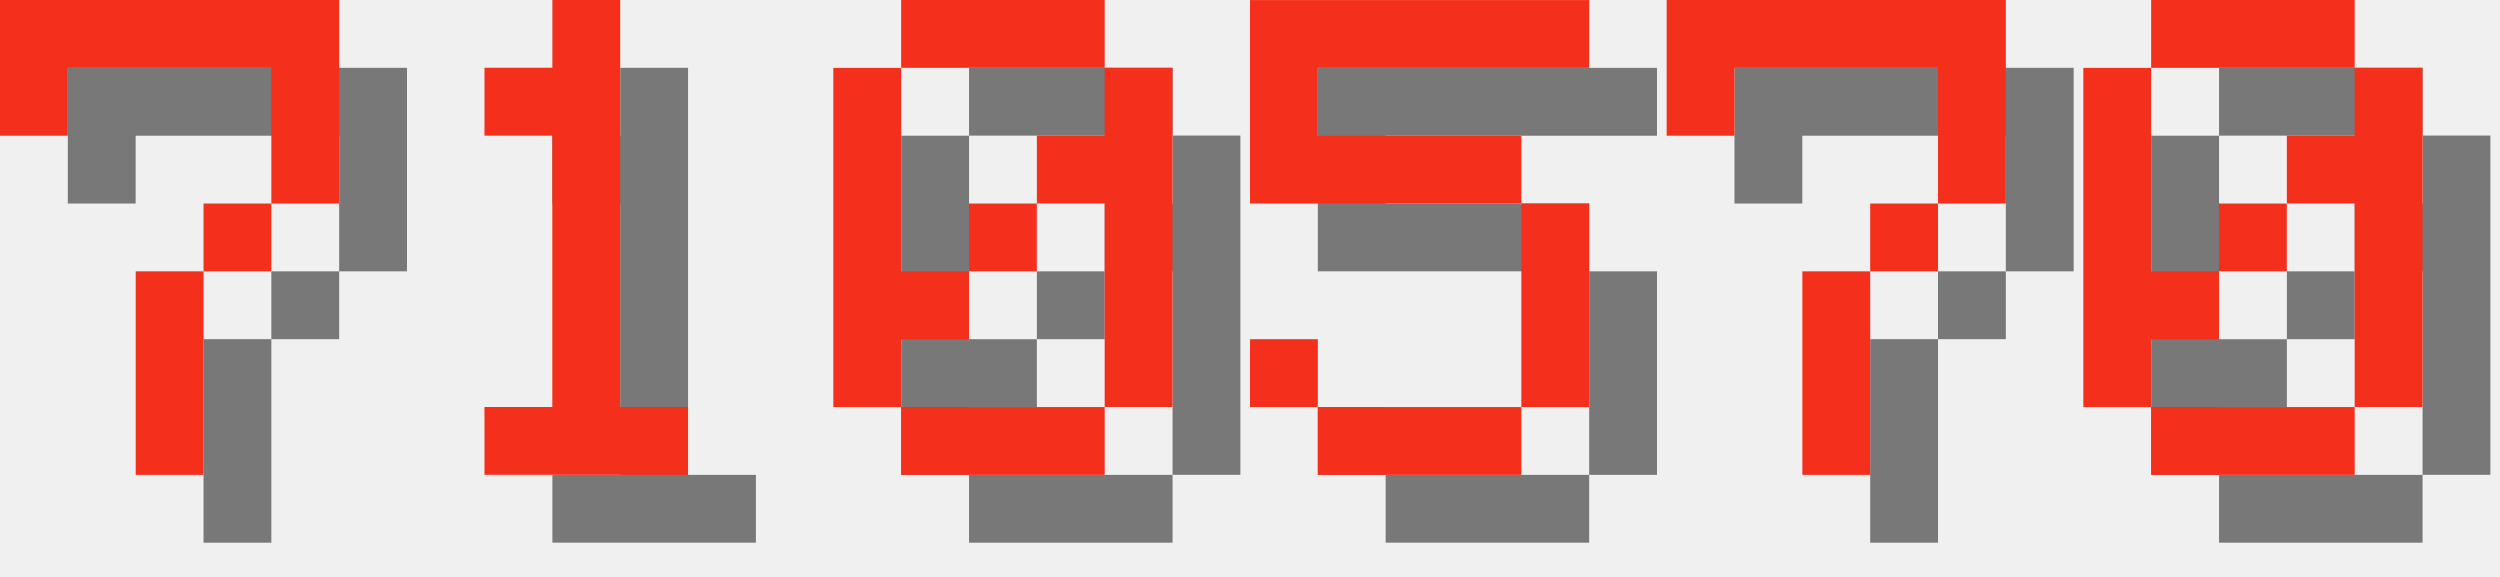
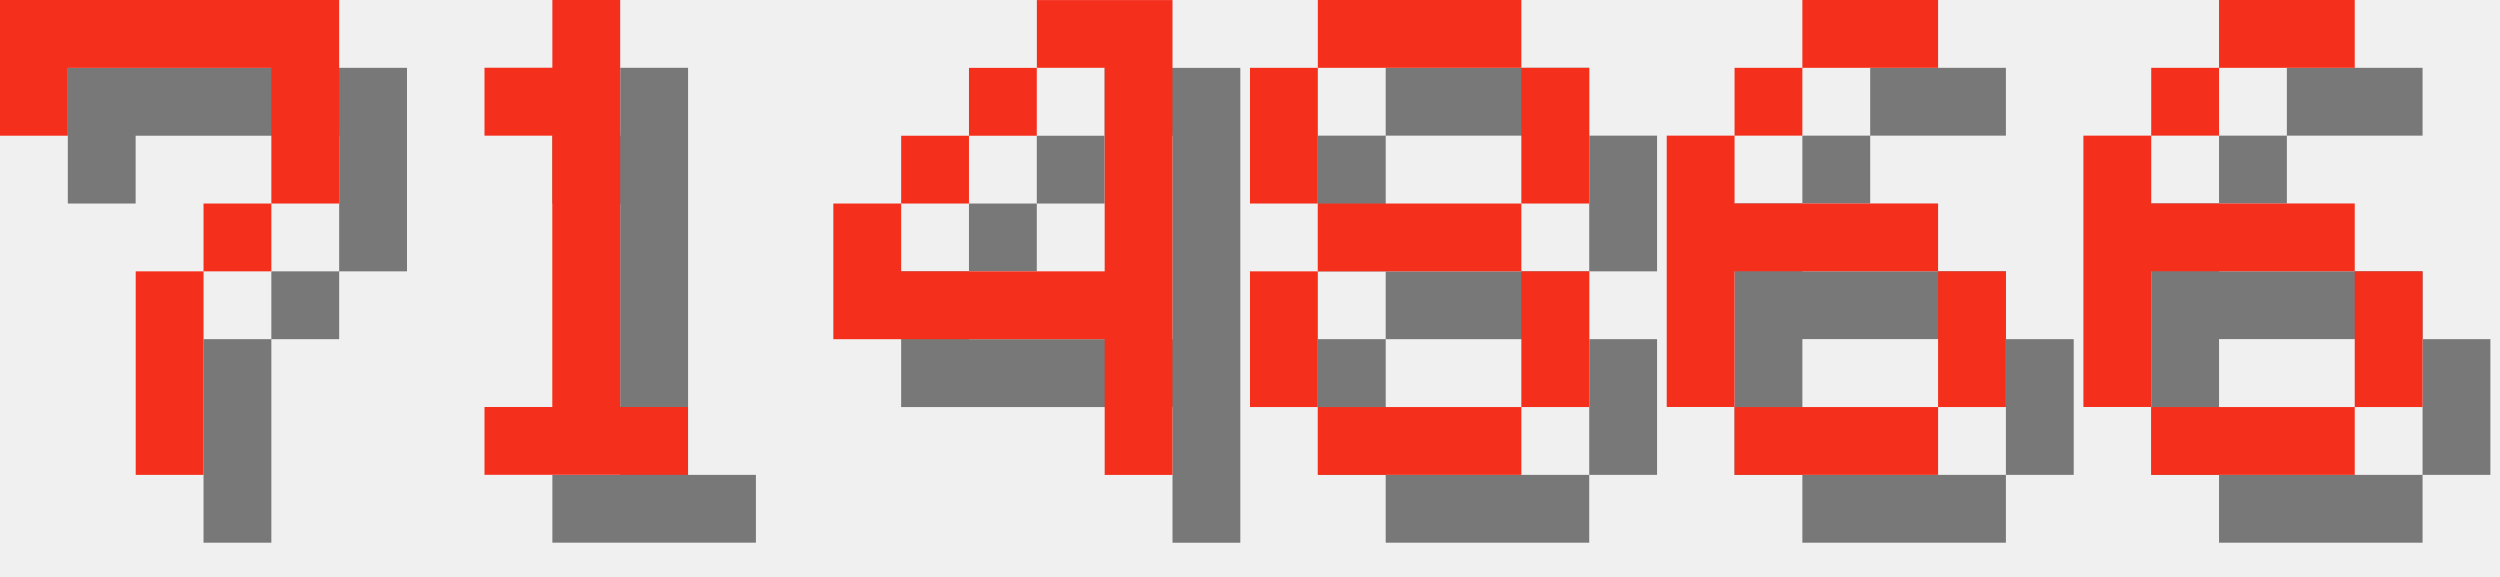
<svg xmlns="http://www.w3.org/2000/svg" version="1.1" width="156.0" height="36">
  <style>
        .text-foreground {
            fill: #F4301C;
        }
        .text-shadow {
            fill: #000000;
            fill-opacity: 0.5;
        }
    </style>
  <g class="digit" id="digit_7" transform="translate(0.0, 0), scale(4)">
    <path id="digit_7_shadow" class="text-shadow" d="m1.058 1.058 2e-6 2.117h1.058v-1.058h3.175v1.058l2e-7 1.058h-1.058v1.058h-1.058l4e-7 3.175 1.058 1e-7v-3.175h1.058v-1.058h1.058l5e-7 -1.058v-2.117z" fill-opacity=".5" style="paint-order:stroke fill markers" />
    <path id="digit_7_fg" class="text-foreground" d="m0 0 2e-6 2.117h1.058v-1.058h3.175v1.058l2e-7 1.058h-1.058v1.058h-1.058l4e-7 3.175 1.058 1e-7v-3.175h1.058v-1.058h1.058l5e-7 -1.058v-2.117z" fill="#fff" style="paint-order:stroke fill markers" />
  </g>
  <g class="digit" id="digit_1" transform="translate(26.0, 0), scale(4)">
    <path id="digit_1_shadow" class="text-shadow" d="m2.117 2.117v1.058h1.058v4.233h-1.058v1.058h3.175v-1.058h-1.058v-6.35h-1.058v1.058h-1.058z" fill-opacity=".5" style="paint-order:stroke fill markers" />
    <path id="digit_1_fg" class="text-foreground" d="m1.058 1.058v1.058h1.058v4.233h-1.058v1.058h3.175v-1.058h-1.058v-6.35h-1.058v1.058h-1.058z" fill="#fff" style="paint-order:stroke fill markers" />
  </g>
-   <g class="digit" id="digit_0" transform="translate(52.0, 0), scale(4)">
-     <path id="digit_0_shadow" class="text-shadow" d="m2.117 1.058v1.058h3.175v-1.058h-3.175zm3.175 1.058v1.058h-1.058v1.058h1.058v3.175h1.058v-5.292h-1.058zm0 5.292h-3.175v1.058h3.175v-1.058zm-3.175 0v-1.058h1.058v-1.058h-1.058v-3.175h-1.058v5.292h1.058zm1.058-2.117h1.058v-1.058h-1.058v1.058z" fill-opacity=".5" style="paint-order:stroke fill markers" />
-     <path id="digit_0_fg" class="text-foreground" d="m1.058 0v1.058h3.175v-1.058h-3.175zm3.175 1.058v1.058h-1.058v1.058h1.058v3.175h1.058v-5.292h-1.058zm0 5.292h-3.175v1.058h3.175v-1.058zm-3.175 0v-1.058h1.058v-1.058h-1.058v-3.175h-1.058v5.292h1.058zm1.058-2.117h1.058v-1.058h-1.058v1.058z" fill="#fff" style="paint-order:stroke fill markers" />
+   <g class="digit" id="digit_4" transform="translate(52.0, 0), scale(4)">
+     <path id="digit_4_shadow" class="text-shadow" d="m4.233 1.058v1.058h1.058v3.175h-3.175v-1.058h-1.058v2.117h4.233v2.117h1.058v-7.408h-2.117zm-2.117 3.175h1.058v-1.058h-1.058v1.058zm1.058-1.058h1.058v-1.058h-1.058v1.058z" fill-opacity=".5" style="paint-order:stroke fill markers" />
+     <path id="digit_4_fg" class="text-foreground" d="m3.175 0v1.058h1.058v3.175h-3.175v-1.058h-1.058v2.117h4.233v2.117h1.058v-7.408h-2.117zm-2.117 3.175h1.058v-1.058h-1.058v1.058zm1.058-1.058h1.058v-1.058h-1.058v1.058z" fill="#fff" style="paint-order:stroke fill markers" />
  </g>
-   <g class="digit" id="digit_5" transform="translate(78.0, 0), scale(4)">
-     <path id="digit_5_shadow" class="text-shadow" d="m1.058 1.058v3.175h4.233v3.175h-3.175v-1.058h-1.058v1.058h1.058v1.058h3.175v-1.058h1.058v-3.175h-1.058v-1.058h-3.175v-1.058h4.233v-1.058h-5.292z" fill-opacity=".5" style="paint-order:stroke fill markers" />
-     <path id="digit_5_fg" class="text-foreground" d="m0 0v3.175h4.233v3.175h-3.175v-1.058h-1.058v1.058h1.058v1.058h3.175v-1.058h1.058v-3.175h-1.058v-1.058h-3.175v-1.058h4.233v-1.058h-5.292z" fill="#fff" style="paint-order:stroke fill markers" />
+   <g class="digit" id="digit_8" transform="translate(78.0, 0), scale(4)">
+     <path id="digit_8_shadow" class="text-shadow" d="m2.117 1.058v1.058h3.175v-1.058h-3.175zm3.175 1.058v2.117h1.058v-2.117h-1.058zm0 2.117h-3.175v1.058h3.175v-1.058zm0 1.058v2.117h1.058v-2.117h-1.058zm0 2.117h-3.175v1.058h3.175v-1.058zm-3.175 0v-2.117h-1.058v2.117h1.058zm0-3.175v-2.117h-1.058v2.117h1.058z" fill-opacity=".5" style="paint-order:stroke fill markers" />
+     <path id="digit_8_fg" class="text-foreground" d="m1.058 0v1.058h3.175v-1.058h-3.175zm3.175 1.058v2.117h1.058v-2.117h-1.058zm0 2.117h-3.175v1.058h3.175v-1.058zm0 1.058v2.117h1.058v-2.117h-1.058zm0 2.117h-3.175v1.058h3.175v-1.058zm-3.175 0v-2.117h-1.058v2.117h1.058zm0-3.175v-2.117h-1.058v2.117h1.058z" fill="#fff" style="paint-order:stroke fill markers" />
  </g>
-   <g class="digit" id="digit_7" transform="translate(104.0, 0), scale(4)">
-     <path id="digit_7_shadow" class="text-shadow" d="m1.058 1.058 2e-6 2.117h1.058v-1.058h3.175v1.058l2e-7 1.058h-1.058v1.058h-1.058l4e-7 3.175 1.058 1e-7v-3.175h1.058v-1.058h1.058l5e-7 -1.058v-2.117z" fill-opacity=".5" style="paint-order:stroke fill markers" />
-     <path id="digit_7_fg" class="text-foreground" d="m0 0 2e-6 2.117h1.058v-1.058h3.175v1.058l2e-7 1.058h-1.058v1.058h-1.058l4e-7 3.175 1.058 1e-7v-3.175h1.058v-1.058h1.058l5e-7 -1.058v-2.117z" fill="#fff" style="paint-order:stroke fill markers" />
+   <g class="digit" id="digit_6" transform="translate(104.0, 0), scale(4)">
+     <path id="digit_6_shadow" class="text-shadow" d="m3.175 1.058v1.058h2.117v-1.058h-2.117zm0 1.058h-1.058v1.058h1.058v-1.058zm-1.058 1.058h-1.058v4.233h1.058v-2.117h3.175v-1.058h-3.175v-1.058zm3.175 2.117v2.117h1.058v-2.117h-1.058zm0 2.117h-3.175v1.058h3.175v-1.058z" fill-opacity=".5" style="paint-order:stroke fill markers" />
+     <path id="digit_6_fg" class="text-foreground" d="m2.117 0v1.058h2.117v-1.058h-2.117zm0 1.058h-1.058v1.058h1.058v-1.058zm-1.058 1.058h-1.058v4.233h1.058v-2.117h3.175v-1.058h-3.175v-1.058zm3.175 2.117v2.117h1.058v-2.117h-1.058zm0 2.117h-3.175v1.058h3.175v-1.058z" fill="#fff" style="paint-order:stroke fill markers" />
  </g>
-   <g class="digit" id="digit_0" transform="translate(130.0, 0), scale(4)">
-     <path id="digit_0_shadow" class="text-shadow" d="m2.117 1.058v1.058h3.175v-1.058h-3.175zm3.175 1.058v1.058h-1.058v1.058h1.058v3.175h1.058v-5.292h-1.058zm0 5.292h-3.175v1.058h3.175v-1.058zm-3.175 0v-1.058h1.058v-1.058h-1.058v-3.175h-1.058v5.292h1.058zm1.058-2.117h1.058v-1.058h-1.058v1.058z" fill-opacity=".5" style="paint-order:stroke fill markers" />
-     <path id="digit_0_fg" class="text-foreground" d="m1.058 0v1.058h3.175v-1.058h-3.175zm3.175 1.058v1.058h-1.058v1.058h1.058v3.175h1.058v-5.292h-1.058zm0 5.292h-3.175v1.058h3.175v-1.058zm-3.175 0v-1.058h1.058v-1.058h-1.058v-3.175h-1.058v5.292h1.058zm1.058-2.117h1.058v-1.058h-1.058v1.058z" fill="#fff" style="paint-order:stroke fill markers" />
+   <g class="digit" id="digit_6" transform="translate(130.0, 0), scale(4)">
+     <path id="digit_6_shadow" class="text-shadow" d="m3.175 1.058v1.058h2.117v-1.058h-2.117zm0 1.058h-1.058v1.058h1.058v-1.058zm-1.058 1.058h-1.058v4.233h1.058v-2.117h3.175v-1.058h-3.175v-1.058zm3.175 2.117v2.117h1.058v-2.117h-1.058zm0 2.117h-3.175v1.058h3.175v-1.058z" fill-opacity=".5" style="paint-order:stroke fill markers" />
+     <path id="digit_6_fg" class="text-foreground" d="m2.117 0v1.058h2.117v-1.058h-2.117zm0 1.058h-1.058v1.058h1.058v-1.058zm-1.058 1.058h-1.058v4.233h1.058v-2.117h3.175v-1.058h-3.175v-1.058zm3.175 2.117v2.117h1.058v-2.117h-1.058zm0 2.117h-3.175v1.058h3.175v-1.058z" fill="#fff" style="paint-order:stroke fill markers" />
  </g>
</svg>
